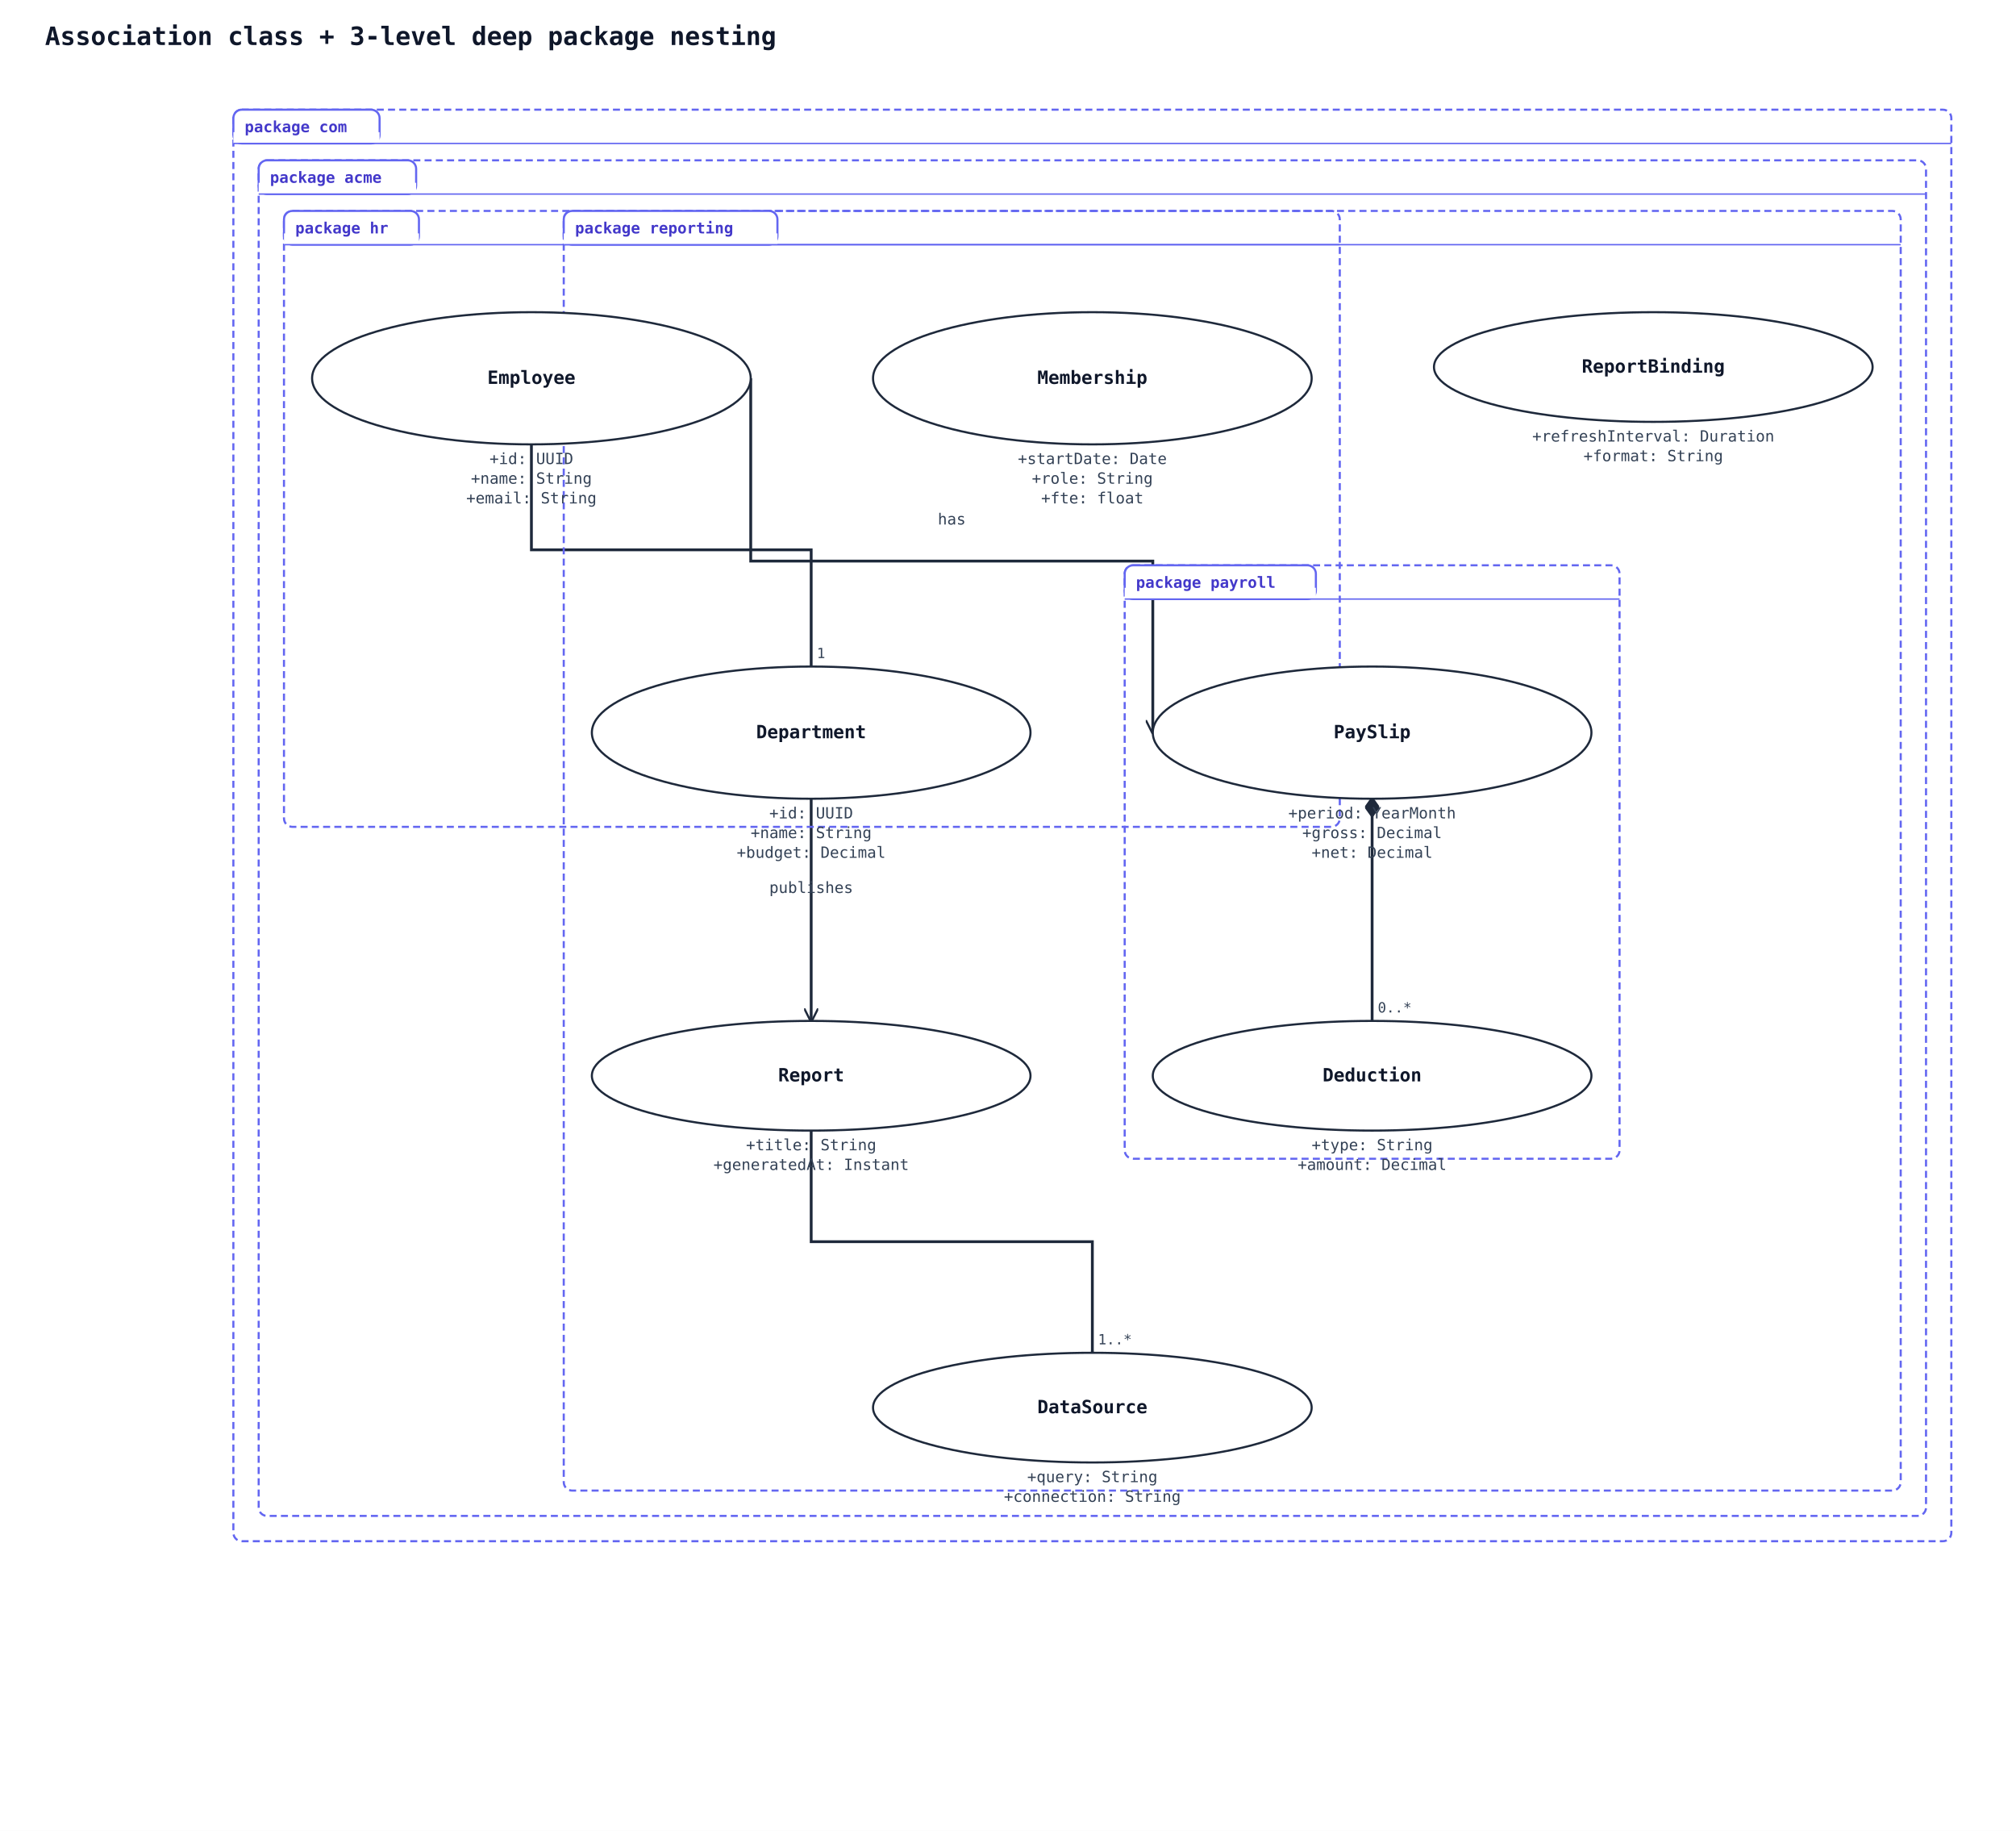
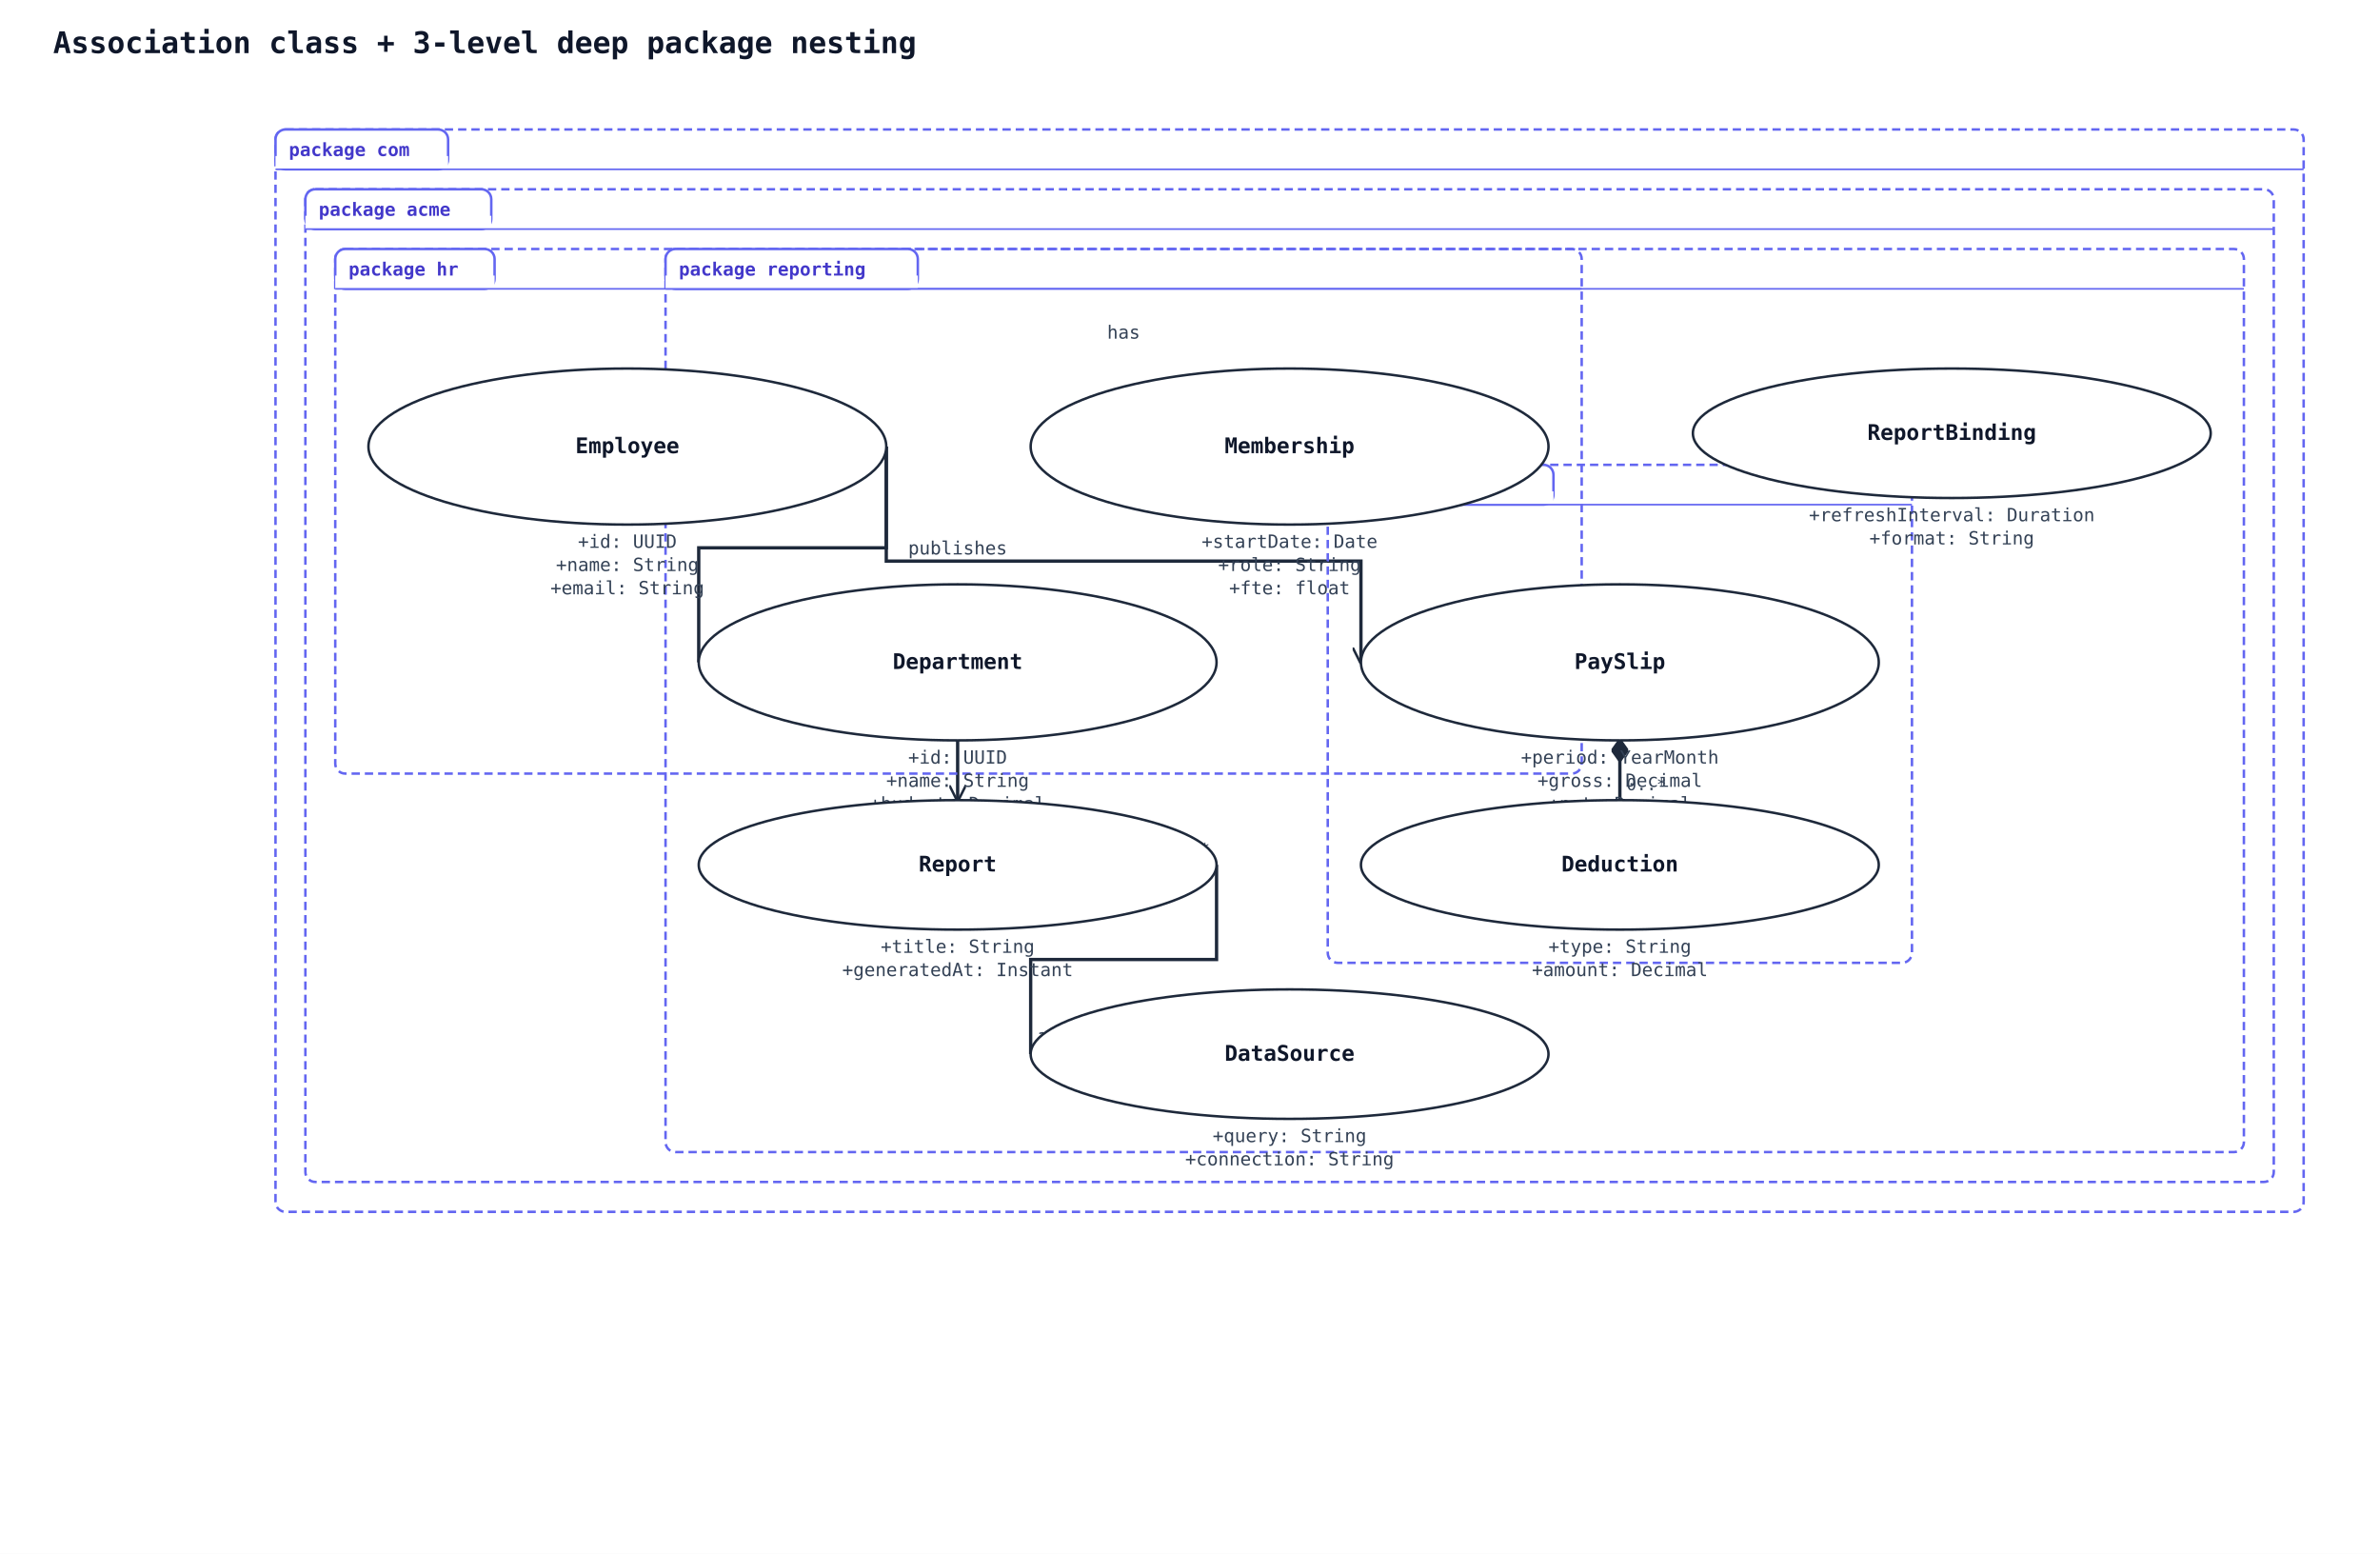
- <svg xmlns="http://www.w3.org/2000/svg" width="1434" height="1302" viewBox="0 0 1434 1302" data-orientation="TopToBottom">
+ <svg xmlns="http://www.w3.org/2000/svg" width="1434" height="936" viewBox="0 0 1434 936" data-orientation="TopToBottom">
  <rect width="100%" height="100%" fill="#ffffff" />
  <defs>
    <marker id="arrow-open" viewBox="0 0 10 10" refX="9" refY="5" markerWidth="10" markerHeight="10" markerUnits="userSpaceOnUse" orient="auto-start-reverse">
      <path d="M0,0 L10,5 L0,10" fill="none" stroke="#1e293b" stroke-width="1.5" />
    </marker>
    <marker id="arrow-triangle" viewBox="0 0 16 16" refX="15" refY="8" markerWidth="16" markerHeight="16" markerUnits="userSpaceOnUse" orient="auto-start-reverse">
      <polygon points="0,1 14,8 0,15" fill="#ffffff" stroke="#1e293b" stroke-width="1.5" fill-rule="nonzero" />
    </marker>
    <marker id="arrow-diamond-filled" viewBox="0 0 14 10" refX="13" refY="5" markerWidth="14" markerHeight="10" markerUnits="userSpaceOnUse" orient="auto-start-reverse">
      <path d="M0,5 L7,0 L14,5 L7,10 z" fill="#1e293b" stroke="#1e293b" stroke-width="1" />
    </marker>
    <marker id="arrow-diamond-open" viewBox="0 0 14 10" refX="13" refY="5" markerWidth="14" markerHeight="10" markerUnits="userSpaceOnUse" orient="auto-start-reverse">
      <path d="M0,5 L7,0 L14,5 L7,10 z" fill="#ffffff" stroke="#1e293b" stroke-width="1" />
    </marker>
  </defs>
  <text x="32" y="32" font-family="monospace" font-size="18" font-weight="600" fill="#0f172a">Association class + 3-level deep package nesting</text>
-   <polyline class="uml-relation" data-uml-from="com::acme::hr::Employee" data-uml-to="com::acme::hr::Department" data-uml-arrow="--" points="378,316 378,391 577,391 577,474" fill="none" stroke="#1e293b" stroke-width="2" />
-   <text x="374" y="310" text-anchor="end" font-family="monospace" font-size="10" fill="#334155">1..*</text>
-   <text x="581" y="468" text-anchor="start" font-family="monospace" font-size="10" fill="#334155">1</text>
-   <polyline class="uml-relation" data-uml-from="com::acme::payroll::PaySlip" data-uml-to="com::acme::payroll::Deduction" data-uml-arrow="*--" points="976,568 976,647 976,726" fill="none" stroke="#1e293b" stroke-width="2" marker-start="url(#arrow-diamond-filled)" />
-   <text x="972" y="562" text-anchor="end" font-family="monospace" font-size="10" fill="#334155">1</text>
-   <text x="980" y="720" text-anchor="start" font-family="monospace" font-size="10" fill="#334155">0..*</text>
-   <polyline class="uml-relation" data-uml-from="com::acme::reporting::Report" data-uml-to="com::acme::reporting::DataSource" data-uml-arrow="--" points="577,804 577,883 777,883 777,962" fill="none" stroke="#1e293b" stroke-width="2" />
-   <text x="573" y="798" text-anchor="end" font-family="monospace" font-size="10" fill="#334155">0..*</text>
-   <text x="781" y="956" text-anchor="start" font-family="monospace" font-size="10" fill="#334155">1..*</text>
-   <polyline class="uml-relation" data-uml-from="Employee" data-uml-to="PaySlip" data-uml-arrow="--&gt;" points="534,269 534,399 820,399 820,521" fill="none" stroke="#1e293b" stroke-width="2" marker-end="url(#arrow-open)" />
-   <text x="677" y="373" text-anchor="middle" font-family="monospace" font-size="11" fill="#334155">has</text>
-   <polyline class="uml-relation" data-uml-from="Department" data-uml-to="Report" data-uml-arrow="--&gt;" points="577,568 577,647 577,726" fill="none" stroke="#1e293b" stroke-width="2" marker-end="url(#arrow-open)" />
-   <text x="577" y="635" text-anchor="middle" font-family="monospace" font-size="11" fill="#334155">publishes</text>
-   <rect class="uml-group-frame" data-uml-group="com" x="166" y="78" width="1222" height="1018" rx="6" ry="6" fill="none" stroke="#6366f1" stroke-width="1.5" stroke-dasharray="5 3" />
+   <polyline class="uml-relation" data-uml-from="com::acme::hr::Employee" data-uml-to="com::acme::hr::Department" data-uml-arrow="--" points="534,269 534,330 421,330 421,399" fill="none" stroke="#1e293b" stroke-width="2" />
+   <text x="530" y="263" text-anchor="end" font-family="monospace" font-size="10" fill="#334155">1..*</text>
+   <text x="425" y="393" text-anchor="start" font-family="monospace" font-size="10" fill="#334155">1</text>
+   <polyline class="uml-relation" data-uml-from="com::acme::payroll::PaySlip" data-uml-to="com::acme::payroll::Deduction" data-uml-arrow="*--" points="976,446 976,464 976,482" fill="none" stroke="#1e293b" stroke-width="2" marker-start="url(#arrow-diamond-filled)" />
+   <text x="972" y="440" text-anchor="end" font-family="monospace" font-size="10" fill="#334155">1</text>
+   <text x="980" y="476" text-anchor="start" font-family="monospace" font-size="10" fill="#334155">0..*</text>
+   <polyline class="uml-relation" data-uml-from="com::acme::reporting::Report" data-uml-to="com::acme::reporting::DataSource" data-uml-arrow="--" points="733,521 733,578 621,578 621,635" fill="none" stroke="#1e293b" stroke-width="2" />
+   <text x="729" y="515" text-anchor="end" font-family="monospace" font-size="10" fill="#334155">0..*</text>
+   <text x="625" y="629" text-anchor="start" font-family="monospace" font-size="10" fill="#334155">1..*</text>
+   <polyline class="uml-relation" data-uml-from="Employee" data-uml-to="PaySlip" data-uml-arrow="--&gt;" points="534,269 534,338 820,338 820,399" fill="none" stroke="#1e293b" stroke-width="2" marker-end="url(#arrow-open)" />
+   <text x="677" y="204" text-anchor="middle" font-family="monospace" font-size="11" fill="#334155">has</text>
+   <polyline class="uml-relation" data-uml-from="Department" data-uml-to="Report" data-uml-arrow="--&gt;" points="577,446 577,464 577,482" fill="none" stroke="#1e293b" stroke-width="2" marker-end="url(#arrow-open)" />
+   <text x="577" y="334" text-anchor="middle" font-family="monospace" font-size="11" fill="#334155">publishes</text>
+   <rect class="uml-group-frame" data-uml-group="com" x="166" y="78" width="1222" height="652" rx="6" ry="6" fill="none" stroke="#6366f1" stroke-width="1.5" stroke-dasharray="5 3" />
  <rect x="166" y="78" width="104" height="24" rx="6" ry="6" fill="#ffffff" stroke="#6366f1" stroke-width="1.5" />
  <rect x="166" y="94" width="104" height="8" fill="#ffffff" stroke="none" />
  <text x="174" y="94" font-family="monospace" font-size="11" font-weight="600" fill="#4338ca">package com</text>
  <line x1="166" y1="102" x2="1388" y2="102" stroke="#6366f1" stroke-width="1" />
-   <rect class="uml-group-frame" data-uml-group="com::acme" x="184" y="114" width="1186" height="964" rx="6" ry="6" fill="none" stroke="#6366f1" stroke-width="1.5" stroke-dasharray="5 3" />
+   <rect class="uml-group-frame" data-uml-group="com::acme" x="184" y="114" width="1186" height="598" rx="6" ry="6" fill="none" stroke="#6366f1" stroke-width="1.5" stroke-dasharray="5 3" />
  <rect x="184" y="114" width="112" height="24" rx="6" ry="6" fill="#ffffff" stroke="#6366f1" stroke-width="1.5" />
  <rect x="184" y="130" width="112" height="8" fill="#ffffff" stroke="none" />
  <text x="192" y="130" font-family="monospace" font-size="11" font-weight="600" fill="#4338ca">package acme</text>
  <line x1="184" y1="138" x2="1370" y2="138" stroke="#6366f1" stroke-width="1" />
-   <rect class="uml-group-frame" data-uml-group="com::acme::hr" x="202" y="150" width="751" height="438" rx="6" ry="6" fill="none" stroke="#6366f1" stroke-width="1.5" stroke-dasharray="5 3" />
+   <rect class="uml-group-frame" data-uml-group="com::acme::hr" x="202" y="150" width="751" height="316" rx="6" ry="6" fill="none" stroke="#6366f1" stroke-width="1.5" stroke-dasharray="5 3" />
  <rect x="202" y="150" width="96" height="24" rx="6" ry="6" fill="#ffffff" stroke="#6366f1" stroke-width="1.5" />
  <rect x="202" y="166" width="96" height="8" fill="#ffffff" stroke="none" />
  <text x="210" y="166" font-family="monospace" font-size="11" font-weight="600" fill="#4338ca">package hr</text>
  <line x1="202" y1="174" x2="953" y2="174" stroke="#6366f1" stroke-width="1" />
-   <rect class="uml-group-frame" data-uml-group="com::acme::payroll" x="800" y="402" width="352" height="422" rx="6" ry="6" fill="none" stroke="#6366f1" stroke-width="1.5" stroke-dasharray="5 3" />
-   <rect x="800" y="402" width="136" height="24" rx="6" ry="6" fill="#ffffff" stroke="#6366f1" stroke-width="1.5" />
-   <rect x="800" y="418" width="136" height="8" fill="#ffffff" stroke="none" />
-   <text x="808" y="418" font-family="monospace" font-size="11" font-weight="600" fill="#4338ca">package payroll</text>
-   <line x1="800" y1="426" x2="1152" y2="426" stroke="#6366f1" stroke-width="1" />
-   <rect class="uml-group-frame" data-uml-group="com::acme::reporting" x="401" y="150" width="951" height="910" rx="6" ry="6" fill="none" stroke="#6366f1" stroke-width="1.5" stroke-dasharray="5 3" />
+   <rect class="uml-group-frame" data-uml-group="com::acme::payroll" x="800" y="280" width="352" height="300" rx="6" ry="6" fill="none" stroke="#6366f1" stroke-width="1.5" stroke-dasharray="5 3" />
+   <rect x="800" y="280" width="136" height="24" rx="6" ry="6" fill="#ffffff" stroke="#6366f1" stroke-width="1.5" />
+   <rect x="800" y="296" width="136" height="8" fill="#ffffff" stroke="none" />
+   <text x="808" y="296" font-family="monospace" font-size="11" font-weight="600" fill="#4338ca">package payroll</text>
+   <line x1="800" y1="304" x2="1152" y2="304" stroke="#6366f1" stroke-width="1" />
+   <rect class="uml-group-frame" data-uml-group="com::acme::reporting" x="401" y="150" width="951" height="544" rx="6" ry="6" fill="none" stroke="#6366f1" stroke-width="1.5" stroke-dasharray="5 3" />
  <rect x="401" y="150" width="152" height="24" rx="6" ry="6" fill="#ffffff" stroke="#6366f1" stroke-width="1.5" />
  <rect x="401" y="166" width="152" height="8" fill="#ffffff" stroke="none" />
  <text x="409" y="166" font-family="monospace" font-size="11" font-weight="600" fill="#4338ca">package reporting</text>
  <line x1="401" y1="174" x2="1352" y2="174" stroke="#6366f1" stroke-width="1" />
  <ellipse cx="378" cy="269" rx="156" ry="47" fill="#ffffff" stroke="#1e293b" stroke-width="1.5" />
  <text x="378" y="273" text-anchor="middle" font-family="monospace" font-size="13" font-weight="600" fill="#0f172a">Employee</text>
  <text x="378" y="330" text-anchor="middle" font-family="monospace" font-size="11" fill="#334155">+id: UUID</text>
  <text x="378" y="344" text-anchor="middle" font-family="monospace" font-size="11" fill="#334155">+name: String</text>
  <text x="378" y="358" text-anchor="middle" font-family="monospace" font-size="11" fill="#334155">+email: String</text>
-   <ellipse cx="577" cy="521" rx="156" ry="47" fill="#ffffff" stroke="#1e293b" stroke-width="1.5" />
-   <text x="577" y="525" text-anchor="middle" font-family="monospace" font-size="13" font-weight="600" fill="#0f172a">Department</text>
-   <text x="577" y="582" text-anchor="middle" font-family="monospace" font-size="11" fill="#334155">+id: UUID</text>
-   <text x="577" y="596" text-anchor="middle" font-family="monospace" font-size="11" fill="#334155">+name: String</text>
-   <text x="577" y="610" text-anchor="middle" font-family="monospace" font-size="11" fill="#334155">+budget: Decimal</text>
+   <ellipse cx="577" cy="399" rx="156" ry="47" fill="#ffffff" stroke="#1e293b" stroke-width="1.5" />
+   <text x="577" y="403" text-anchor="middle" font-family="monospace" font-size="13" font-weight="600" fill="#0f172a">Department</text>
+   <text x="577" y="460" text-anchor="middle" font-family="monospace" font-size="11" fill="#334155">+id: UUID</text>
+   <text x="577" y="474" text-anchor="middle" font-family="monospace" font-size="11" fill="#334155">+name: String</text>
+   <text x="577" y="488" text-anchor="middle" font-family="monospace" font-size="11" fill="#334155">+budget: Decimal</text>
  <ellipse cx="777" cy="269" rx="156" ry="47" fill="#ffffff" stroke="#1e293b" stroke-width="1.5" />
  <text x="777" y="273" text-anchor="middle" font-family="monospace" font-size="13" font-weight="600" fill="#0f172a">Membership</text>
  <text x="777" y="330" text-anchor="middle" font-family="monospace" font-size="11" fill="#334155">+startDate: Date</text>
  <text x="777" y="344" text-anchor="middle" font-family="monospace" font-size="11" fill="#334155">+role: String</text>
  <text x="777" y="358" text-anchor="middle" font-family="monospace" font-size="11" fill="#334155">+fte: float</text>
-   <ellipse cx="976" cy="521" rx="156" ry="47" fill="#ffffff" stroke="#1e293b" stroke-width="1.5" />
-   <text x="976" y="525" text-anchor="middle" font-family="monospace" font-size="13" font-weight="600" fill="#0f172a">PaySlip</text>
-   <text x="976" y="582" text-anchor="middle" font-family="monospace" font-size="11" fill="#334155">+period: YearMonth</text>
-   <text x="976" y="596" text-anchor="middle" font-family="monospace" font-size="11" fill="#334155">+gross: Decimal</text>
-   <text x="976" y="610" text-anchor="middle" font-family="monospace" font-size="11" fill="#334155">+net: Decimal</text>
-   <ellipse cx="976" cy="765" rx="156" ry="39" fill="#ffffff" stroke="#1e293b" stroke-width="1.5" />
-   <text x="976" y="769" text-anchor="middle" font-family="monospace" font-size="13" font-weight="600" fill="#0f172a">Deduction</text>
-   <text x="976" y="818" text-anchor="middle" font-family="monospace" font-size="11" fill="#334155">+type: String</text>
-   <text x="976" y="832" text-anchor="middle" font-family="monospace" font-size="11" fill="#334155">+amount: Decimal</text>
-   <ellipse cx="577" cy="765" rx="156" ry="39" fill="#ffffff" stroke="#1e293b" stroke-width="1.5" />
-   <text x="577" y="769" text-anchor="middle" font-family="monospace" font-size="13" font-weight="600" fill="#0f172a">Report</text>
-   <text x="577" y="818" text-anchor="middle" font-family="monospace" font-size="11" fill="#334155">+title: String</text>
-   <text x="577" y="832" text-anchor="middle" font-family="monospace" font-size="11" fill="#334155">+generatedAt: Instant</text>
-   <ellipse cx="777" cy="1001" rx="156" ry="39" fill="#ffffff" stroke="#1e293b" stroke-width="1.5" />
-   <text x="777" y="1005" text-anchor="middle" font-family="monospace" font-size="13" font-weight="600" fill="#0f172a">DataSource</text>
-   <text x="777" y="1054" text-anchor="middle" font-family="monospace" font-size="11" fill="#334155">+query: String</text>
-   <text x="777" y="1068" text-anchor="middle" font-family="monospace" font-size="11" fill="#334155">+connection: String</text>
+   <ellipse cx="976" cy="399" rx="156" ry="47" fill="#ffffff" stroke="#1e293b" stroke-width="1.5" />
+   <text x="976" y="403" text-anchor="middle" font-family="monospace" font-size="13" font-weight="600" fill="#0f172a">PaySlip</text>
+   <text x="976" y="460" text-anchor="middle" font-family="monospace" font-size="11" fill="#334155">+period: YearMonth</text>
+   <text x="976" y="474" text-anchor="middle" font-family="monospace" font-size="11" fill="#334155">+gross: Decimal</text>
+   <text x="976" y="488" text-anchor="middle" font-family="monospace" font-size="11" fill="#334155">+net: Decimal</text>
+   <ellipse cx="976" cy="521" rx="156" ry="39" fill="#ffffff" stroke="#1e293b" stroke-width="1.5" />
+   <text x="976" y="525" text-anchor="middle" font-family="monospace" font-size="13" font-weight="600" fill="#0f172a">Deduction</text>
+   <text x="976" y="574" text-anchor="middle" font-family="monospace" font-size="11" fill="#334155">+type: String</text>
+   <text x="976" y="588" text-anchor="middle" font-family="monospace" font-size="11" fill="#334155">+amount: Decimal</text>
+   <ellipse cx="577" cy="521" rx="156" ry="39" fill="#ffffff" stroke="#1e293b" stroke-width="1.5" />
+   <text x="577" y="525" text-anchor="middle" font-family="monospace" font-size="13" font-weight="600" fill="#0f172a">Report</text>
+   <text x="577" y="574" text-anchor="middle" font-family="monospace" font-size="11" fill="#334155">+title: String</text>
+   <text x="577" y="588" text-anchor="middle" font-family="monospace" font-size="11" fill="#334155">+generatedAt: Instant</text>
+   <ellipse cx="777" cy="635" rx="156" ry="39" fill="#ffffff" stroke="#1e293b" stroke-width="1.5" />
+   <text x="777" y="639" text-anchor="middle" font-family="monospace" font-size="13" font-weight="600" fill="#0f172a">DataSource</text>
+   <text x="777" y="688" text-anchor="middle" font-family="monospace" font-size="11" fill="#334155">+query: String</text>
+   <text x="777" y="702" text-anchor="middle" font-family="monospace" font-size="11" fill="#334155">+connection: String</text>
  <ellipse cx="1176" cy="261" rx="156" ry="39" fill="#ffffff" stroke="#1e293b" stroke-width="1.5" />
  <text x="1176" y="265" text-anchor="middle" font-family="monospace" font-size="13" font-weight="600" fill="#0f172a">ReportBinding</text>
  <text x="1176" y="314" text-anchor="middle" font-family="monospace" font-size="11" fill="#334155">+refreshInterval: Duration</text>
  <text x="1176" y="328" text-anchor="middle" font-family="monospace" font-size="11" fill="#334155">+format: String</text>
</svg>
